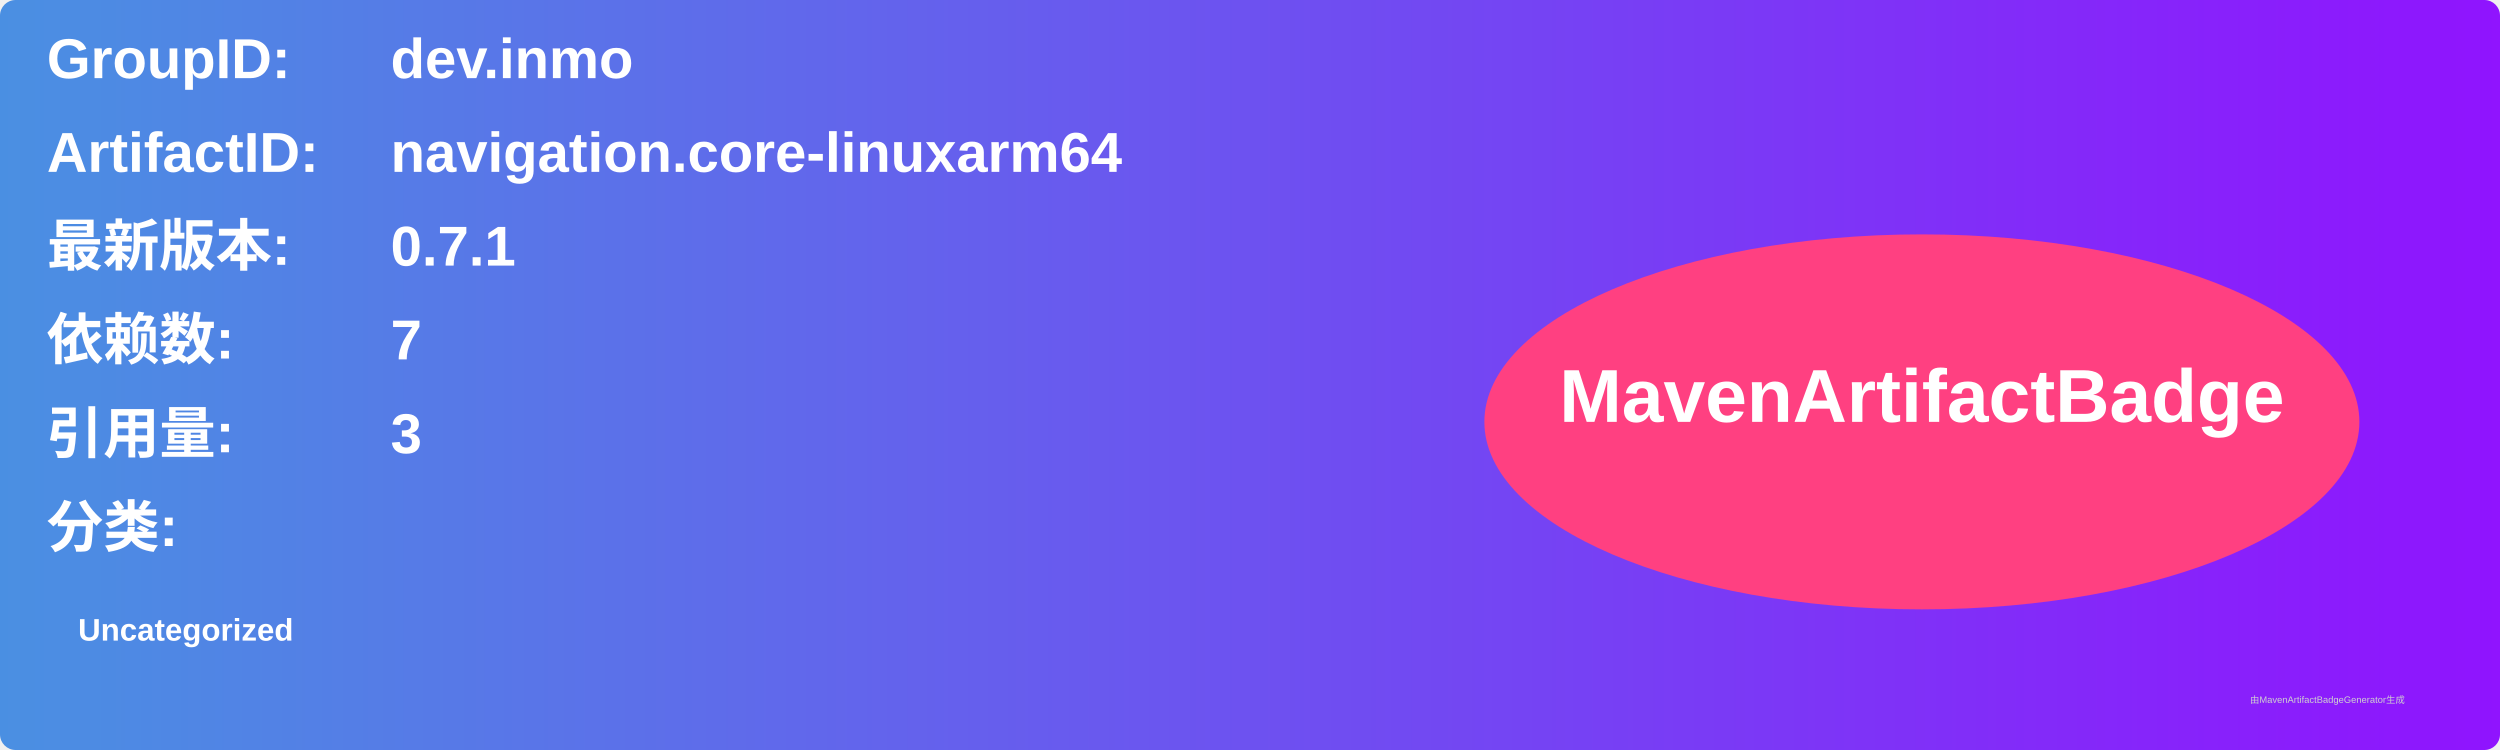
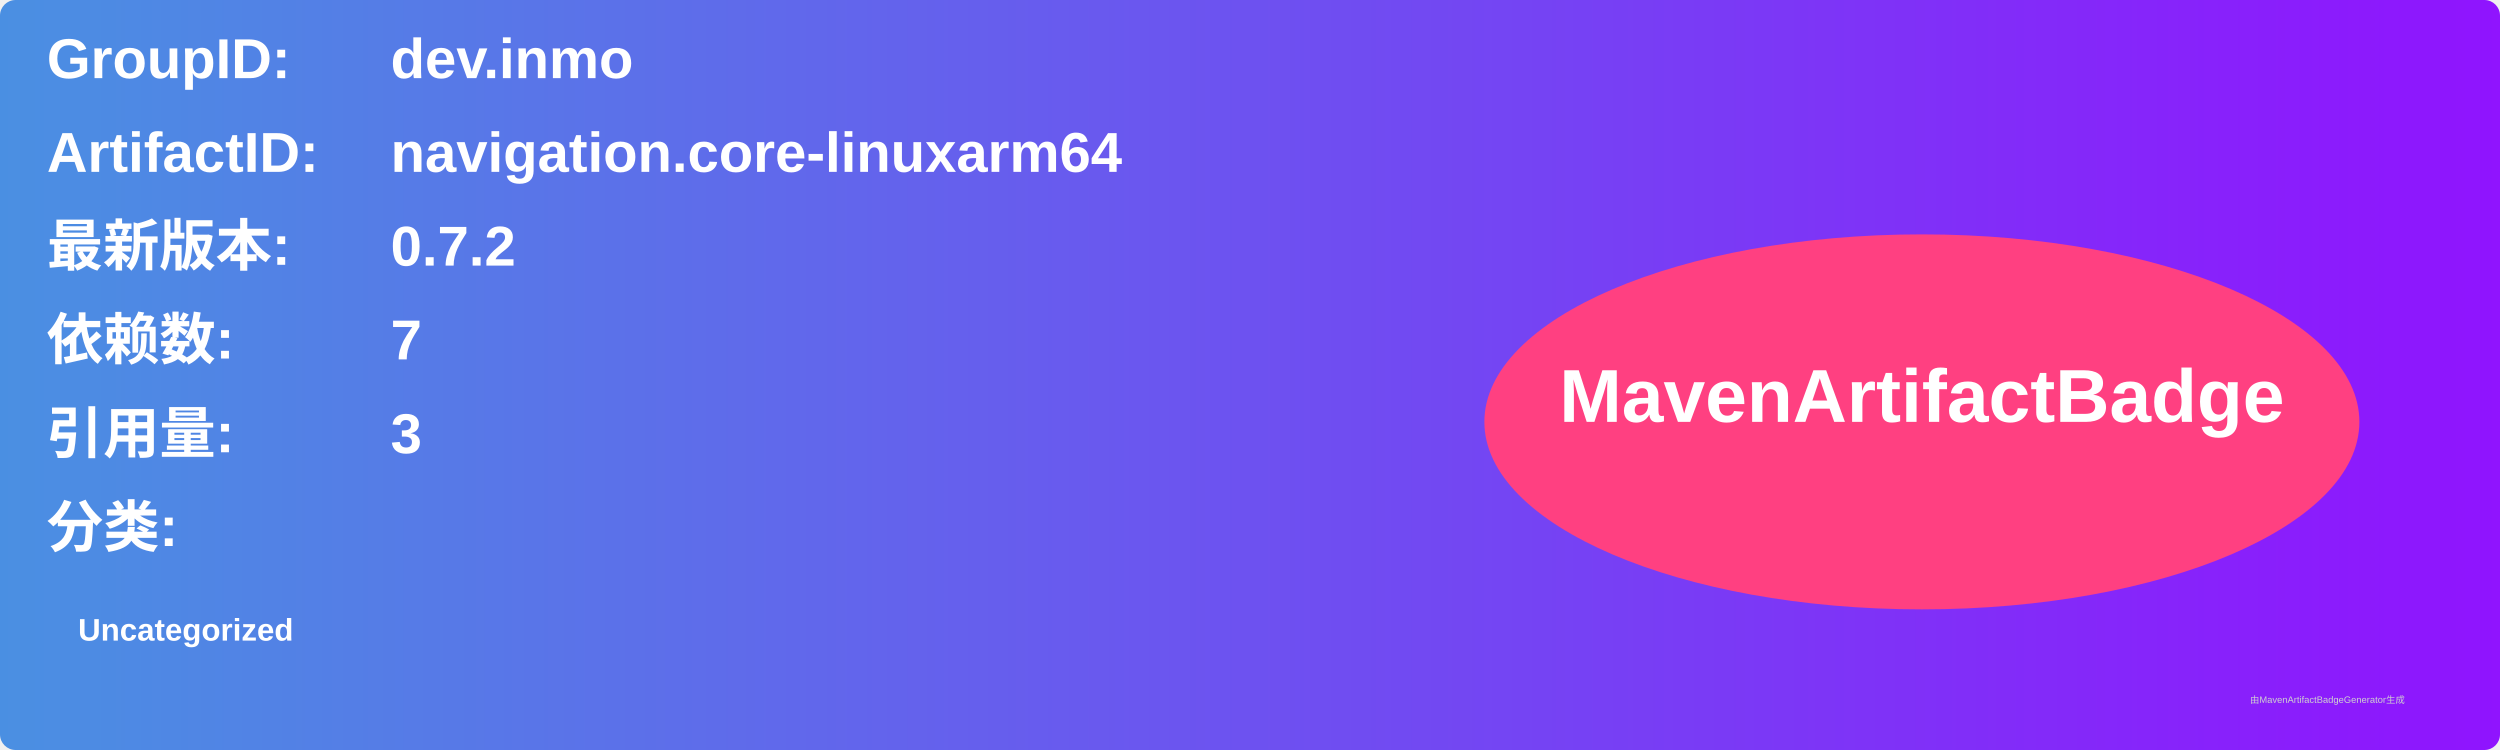
<svg xmlns="http://www.w3.org/2000/svg" width="800" height="240" viewBox="0 0 800 240">
  <linearGradient id="grad" x1="0%" y1="0%" x2="100%" y2="0%">
    <stop offset="0%" stop-color="#4a90e2" />
    <stop offset="100%" stop-color="#9013fe" />
  </linearGradient>
  <rect width="100%" height="100%" rx="5" ry="5" fill="url(#grad)" />
  <g transform="translate(15, 15)">
    <text x="0" y="10" font-family="Arial" font-size="18" fill="white" font-weight="bold" width="260">GroupID:</text>
    <text x="110" y="10" font-family="Arial" font-size="18" fill="white" font-weight="bold" width="460">dev.inmo</text>
    <text x="0" y="40" font-family="Arial" font-size="18" fill="white" font-weight="bold" width="260">ArtifactID:</text>
    <text x="110" y="40" font-family="Arial" font-size="18" fill="white" font-weight="bold" width="460">navigation.core-linuxarm64</text>
    <text x="0" y="70" font-family="Arial" font-size="18" fill="white" font-weight="bold">最新版本:</text>
    <text x="110" y="70" font-family="Arial" font-size="18" fill="white" font-weight="bold">
-       <tspan font-weight="bold">0.7.1</tspan>
+       <tspan font-weight="bold">0.7.2</tspan>
    </text>
    <text x="0" y="100" font-family="Arial" font-size="18" fill="white" font-weight="bold">依赖数: </text>
    <text x="110" y="100" font-family="Arial" font-size="18" fill="white">
      <tspan font-weight="bold">7</tspan>
    </text>
    <text x="0" y="130" font-family="Arial" font-size="18" fill="white" font-weight="bold">引用量: </text>
    <text x="110" y="130" font-family="Arial" font-size="18" fill="white">
      <tspan font-weight="bold">3</tspan>
    </text>
    <text x="0" y="160" font-family="Arial" font-size="18" fill="white" font-weight="bold">分类:</text>
    <text x="10" y="190" font-family="Arial" font-size="10" fill="white">
      <tspan font-weight="bold">Uncategorized</tspan>
    </text>
    <ellipse cx="600" cy="120" rx="140" ry="60" fill="#ff4081" />
    <text x="600" y="120" text-anchor="middle" font-family="Arial" font-size="24" fill="white" font-weight="bold">MavenArtifactBadge</text>
  </g>
  <text x="720" y="225" font-family="Arial" font-size="3" fill="#d0d0d0">由MavenArtifactBadgeGenerator生成</text>
</svg>
